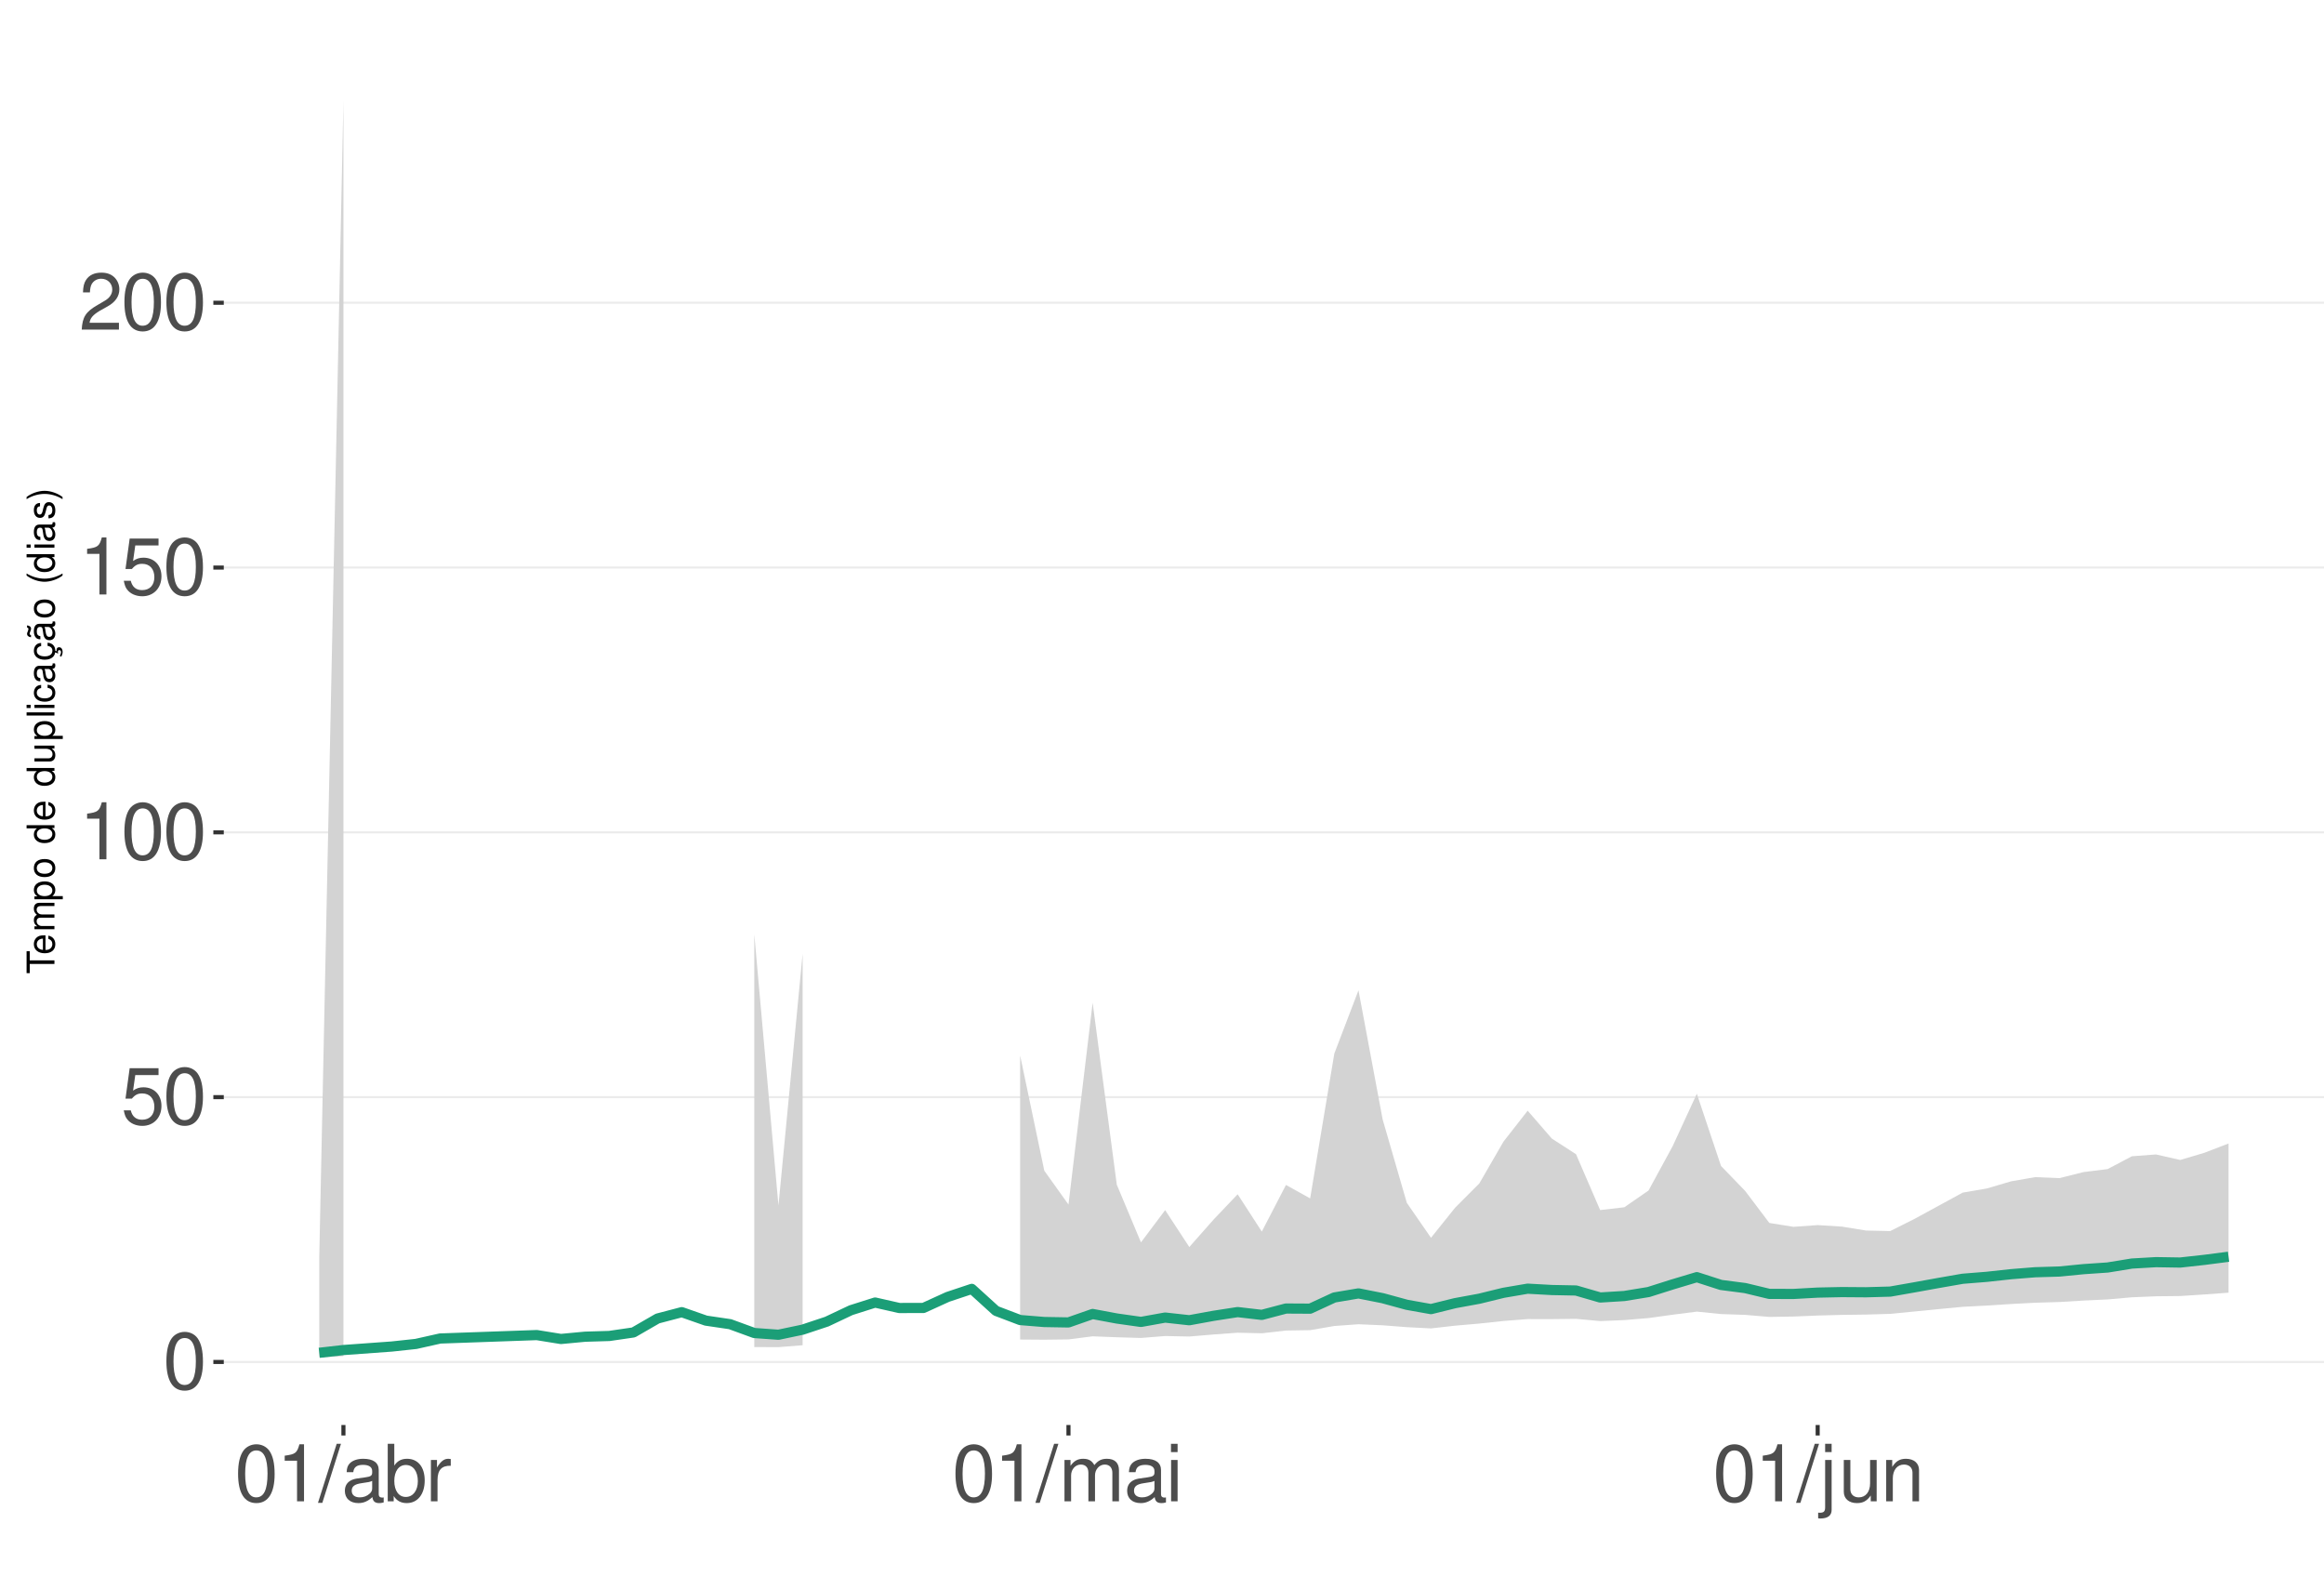
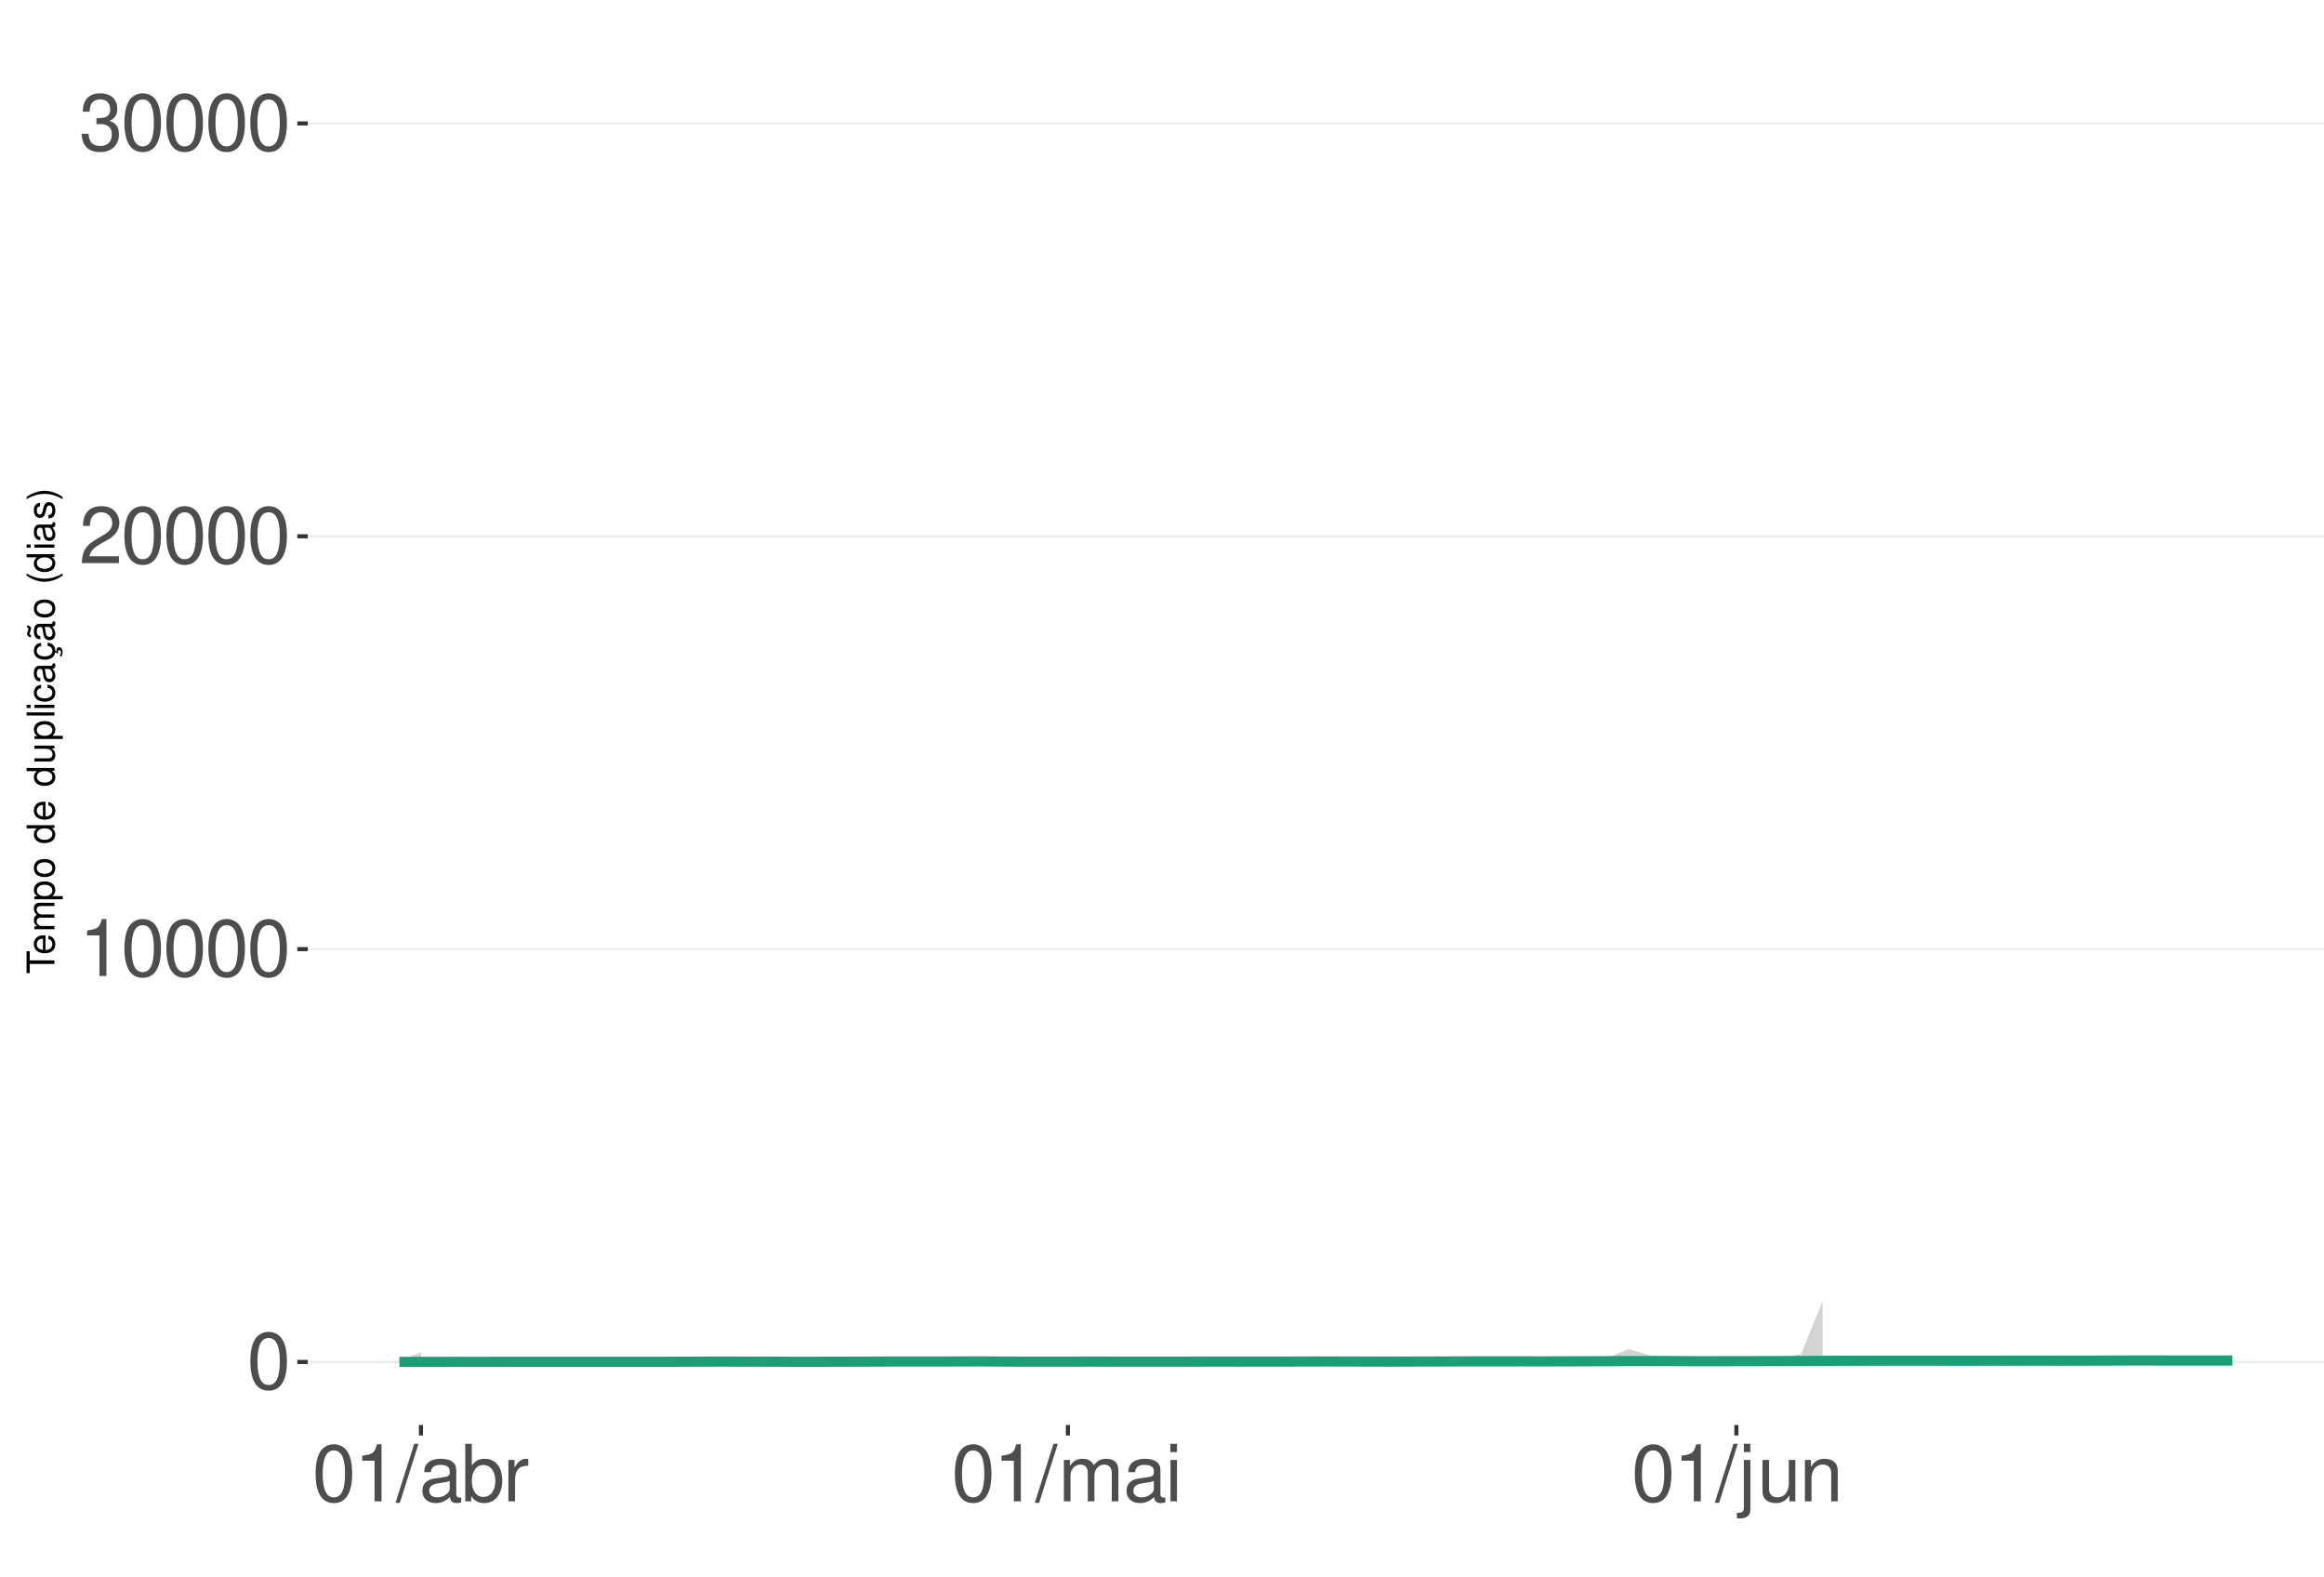
<svg xmlns="http://www.w3.org/2000/svg" xmlns:xlink="http://www.w3.org/1999/xlink" width="609pt" height="413pt" viewBox="0 0 609 413" version="1.1">
  <defs>
    <g>
      <symbol overflow="visible" id="glyph0-0">
        <path style="stroke:none;" d="" />
      </symbol>
      <symbol overflow="visible" id="glyph0-1">
        <path style="stroke:none;" d="M 5.688 -14.938 C 4.312 -14.938 3.078 -14.312 2.312 -13.297 C 1.359 -11.984 0.891 -10 0.891 -7.234 C 0.891 -2.188 2.547 0.469 5.688 0.469 C 8.781 0.469 10.469 -2.188 10.469 -7.109 C 10.469 -10 10.016 -11.938 9.047 -13.297 C 8.281 -14.328 7.062 -14.938 5.688 -14.938 Z M 5.688 -13.328 C 7.641 -13.328 8.609 -11.312 8.609 -7.266 C 8.609 -3.016 7.656 -1.031 5.641 -1.031 C 3.719 -1.031 2.75 -3.094 2.75 -7.203 C 2.75 -11.312 3.719 -13.328 5.688 -13.328 Z M 5.688 -13.328 " />
      </symbol>
      <symbol overflow="visible" id="glyph0-2">
-         <path style="stroke:none;" d="M 9.828 -14.641 L 2.266 -14.641 L 1.172 -6.672 L 2.844 -6.672 C 3.703 -7.688 4.406 -8.031 5.562 -8.031 C 7.516 -8.031 8.734 -6.688 8.734 -4.531 C 8.734 -2.422 7.516 -1.141 5.531 -1.141 C 3.953 -1.141 2.969 -1.938 2.547 -3.594 L 0.719 -3.594 C 0.969 -2.391 1.172 -1.812 1.609 -1.281 C 2.438 -0.172 3.922 0.469 5.578 0.469 C 8.531 0.469 10.594 -1.672 10.594 -4.766 C 10.594 -7.656 8.672 -9.641 5.859 -9.641 C 4.828 -9.641 4 -9.375 3.156 -8.766 L 3.734 -12.844 L 9.828 -12.844 Z M 9.828 -14.641 " />
+         <path style="stroke:none;" d="M 5.344 -10.641 L 5.344 0 L 7.172 0 L 7.172 -14.938 L 5.969 -14.938 C 5.328 -12.641 4.922 -12.328 2.109 -11.953 L 2.109 -10.641 Z M 5.344 -10.641 " />
      </symbol>
      <symbol overflow="visible" id="glyph0-3">
-         <path style="stroke:none;" d="M 5.344 -10.641 L 5.344 0 L 7.172 0 L 7.172 -14.938 L 5.969 -14.938 C 5.328 -12.641 4.922 -12.328 2.109 -11.953 L 2.109 -10.641 Z M 5.344 -10.641 " />
+         <path style="stroke:none;" d="M 10.453 -1.797 L 2.75 -1.797 C 2.938 -3.031 3.594 -3.828 5.391 -4.922 L 7.453 -6.078 C 9.5 -7.203 10.562 -8.734 10.562 -10.578 C 10.562 -11.812 10.062 -12.969 9.188 -13.781 C 8.328 -14.562 7.25 -14.938 5.859 -14.938 C 4 -14.938 2.625 -14.281 1.812 -13 C 1.297 -12.203 1.078 -11.281 1.031 -9.766 L 2.844 -9.766 C 2.906 -10.781 3.031 -11.375 3.281 -11.875 C 3.766 -12.781 4.703 -13.344 5.797 -13.344 C 7.453 -13.344 8.703 -12.141 8.703 -10.531 C 8.703 -9.344 8.016 -8.297 6.719 -7.562 L 4.812 -6.438 C 1.75 -4.688 0.875 -3.281 0.703 -0.016 L 10.453 -0.016 Z M 10.453 -1.797 " />
      </symbol>
      <symbol overflow="visible" id="glyph0-4">
-         <path style="stroke:none;" d="M 10.453 -1.797 L 2.75 -1.797 C 2.938 -3.031 3.594 -3.828 5.391 -4.922 L 7.453 -6.078 C 9.5 -7.203 10.562 -8.734 10.562 -10.578 C 10.562 -11.812 10.062 -12.969 9.188 -13.781 C 8.328 -14.562 7.25 -14.938 5.859 -14.938 C 4 -14.938 2.625 -14.281 1.812 -13 C 1.297 -12.203 1.078 -11.281 1.031 -9.766 L 2.844 -9.766 C 2.906 -10.781 3.031 -11.375 3.281 -11.875 C 3.766 -12.781 4.703 -13.344 5.797 -13.344 C 7.453 -13.344 8.703 -12.141 8.703 -10.531 C 8.703 -9.344 8.016 -8.297 6.719 -7.562 L 4.812 -6.438 C 1.75 -4.688 0.875 -3.281 0.703 -0.016 L 10.453 -0.016 Z M 10.453 -1.797 " />
+         <path style="stroke:none;" d="M 4.562 -6.875 L 5.562 -6.875 C 7.547 -6.875 8.594 -5.953 8.594 -4.156 C 8.594 -2.266 7.453 -1.141 5.578 -1.141 C 3.578 -1.141 2.609 -2.141 2.484 -4.344 L 0.656 -4.344 C 0.75 -3.141 0.953 -2.359 1.297 -1.688 C 2.062 -0.25 3.484 0.469 5.5 0.469 C 8.516 0.469 10.453 -1.344 10.453 -4.172 C 10.453 -6.078 9.734 -7.109 7.969 -7.719 C 9.344 -8.281 10.016 -9.312 10.016 -10.828 C 10.016 -13.391 8.344 -14.938 5.562 -14.938 C 2.609 -14.938 1.031 -13.281 0.969 -10.125 L 2.781 -10.125 C 2.812 -11.031 2.891 -11.547 3.125 -12 C 3.531 -12.844 4.438 -13.344 5.578 -13.344 C 7.188 -13.344 8.156 -12.375 8.156 -10.766 C 8.156 -9.703 7.781 -9.062 6.984 -8.719 C 6.484 -8.516 5.828 -8.422 4.562 -8.406 Z M 4.562 -6.875 " />
      </symbol>
      <symbol overflow="visible" id="glyph0-5">
        <path style="stroke:none;" d="M 4.734 -15.062 L -0.172 0.406 L 0.969 0.406 L 5.859 -15.062 Z M 4.734 -15.062 " />
      </symbol>
      <symbol overflow="visible" id="glyph0-6">
        <path style="stroke:none;" d="M 11.047 -1.016 C 10.859 -0.969 10.781 -0.969 10.672 -0.969 C 10.078 -0.969 9.75 -1.281 9.75 -1.812 L 9.75 -8.188 C 9.75 -10.094 8.344 -11.141 5.688 -11.141 C 4.094 -11.141 2.828 -10.672 2.094 -9.875 C 1.594 -9.312 1.391 -8.703 1.344 -7.625 L 3.078 -7.625 C 3.219 -8.938 4 -9.547 5.625 -9.547 C 7.188 -9.547 8.031 -8.969 8.031 -7.938 L 8.031 -7.484 C 8.016 -6.734 7.641 -6.469 6.234 -6.281 C 3.797 -5.969 3.422 -5.891 2.766 -5.625 C 1.516 -5.078 0.875 -4.125 0.875 -2.734 C 0.875 -0.766 2.234 0.469 4.422 0.469 C 5.781 0.469 6.875 0 8.094 -1.109 C 8.219 0 8.766 0.469 9.875 0.469 C 10.25 0.469 10.469 0.438 11.047 0.297 Z M 8.031 -3.406 C 8.031 -2.828 7.875 -2.484 7.359 -2 C 6.656 -1.359 5.797 -1.031 4.797 -1.031 C 3.453 -1.031 2.672 -1.672 2.672 -2.766 C 2.672 -3.906 3.406 -4.484 5.266 -4.75 C 7.109 -5 7.453 -5.078 8.031 -5.344 Z M 8.031 -3.406 " />
      </symbol>
      <symbol overflow="visible" id="glyph0-7">
        <path style="stroke:none;" d="M 1.109 -15.062 L 1.109 0 L 2.672 0 L 2.672 -1.391 C 3.484 -0.125 4.578 0.469 6.094 0.469 C 8.938 0.469 10.797 -1.859 10.797 -5.453 C 10.797 -8.969 9.047 -11.141 6.172 -11.141 C 4.688 -11.141 3.641 -10.578 2.828 -9.359 L 2.828 -15.062 Z M 5.844 -9.516 C 7.766 -9.516 9 -7.844 9 -5.266 C 9 -2.812 7.719 -1.141 5.844 -1.141 C 4 -1.141 2.828 -2.781 2.828 -5.328 C 2.828 -7.875 4 -9.516 5.844 -9.516 Z M 5.844 -9.516 " />
      </symbol>
      <symbol overflow="visible" id="glyph0-8">
        <path style="stroke:none;" d="M 1.422 -10.828 L 1.422 0 L 3.156 0 L 3.156 -5.625 C 3.188 -8.219 4.25 -9.375 6.625 -9.312 L 6.625 -11.078 C 6.344 -11.109 6.172 -11.141 5.969 -11.141 C 4.859 -11.141 4 -10.469 3.016 -8.859 L 3.016 -10.828 Z M 1.422 -10.828 " />
      </symbol>
      <symbol overflow="visible" id="glyph0-9">
        <path style="stroke:none;" d="M 1.453 -10.828 L 1.453 0 L 3.188 0 L 3.188 -6.797 C 3.188 -8.359 4.312 -9.625 5.719 -9.625 C 7 -9.625 7.719 -8.844 7.719 -7.453 L 7.719 0 L 9.453 0 L 9.453 -6.797 C 9.453 -8.359 10.594 -9.625 12 -9.625 C 13.266 -9.625 14 -8.812 14 -7.453 L 14 0 L 15.734 0 L 15.734 -8.125 C 15.734 -10.062 14.625 -11.141 12.594 -11.141 C 11.156 -11.141 10.281 -10.703 9.281 -9.484 C 8.641 -10.641 7.766 -11.141 6.359 -11.141 C 4.922 -11.141 3.953 -10.594 3.031 -9.297 L 3.031 -10.828 Z M 1.453 -10.828 " />
      </symbol>
      <symbol overflow="visible" id="glyph0-10">
        <path style="stroke:none;" d="M 3.094 -10.828 L 1.391 -10.828 L 1.391 0 L 3.094 0 Z M 3.094 -15.062 L 1.359 -15.062 L 1.359 -12.891 L 3.094 -12.891 Z M 3.094 -15.062 " />
      </symbol>
      <symbol overflow="visible" id="glyph0-11">
        <path style="stroke:none;" d="M 1.453 -10.828 L 1.453 1.562 C 1.453 2.641 1.109 3 0.047 3 C -0.078 3 -0.141 3 -0.375 2.969 L -0.375 4.438 C -0.172 4.484 -0.062 4.5 0.203 4.5 C 2.141 4.5 3.156 3.734 3.156 2.25 L 3.156 -10.828 Z M 3.156 -15.062 L 1.453 -15.062 L 1.453 -12.891 L 3.156 -12.891 Z M 3.156 -15.062 " />
      </symbol>
      <symbol overflow="visible" id="glyph0-12">
        <path style="stroke:none;" d="M 9.953 0 L 9.953 -10.828 L 8.234 -10.828 L 8.234 -4.688 C 8.234 -2.484 7.078 -1.031 5.281 -1.031 C 3.922 -1.031 3.062 -1.859 3.062 -3.156 L 3.062 -10.828 L 1.344 -10.828 L 1.344 -2.484 C 1.344 -0.688 2.688 0.469 4.797 0.469 C 6.375 0.469 7.391 -0.078 8.406 -1.516 L 8.406 0 Z M 9.953 0 " />
      </symbol>
      <symbol overflow="visible" id="glyph0-13">
        <path style="stroke:none;" d="M 1.453 -10.828 L 1.453 0 L 3.188 0 L 3.188 -5.969 C 3.188 -8.188 4.344 -9.625 6.109 -9.625 C 7.484 -9.625 8.344 -8.797 8.344 -7.5 L 8.344 0 L 10.062 0 L 10.062 -8.188 C 10.062 -9.984 8.719 -11.141 6.625 -11.141 C 5.016 -11.141 3.984 -10.516 3.031 -9 L 3.031 -10.828 Z M 1.453 -10.828 " />
      </symbol>
      <symbol overflow="visible" id="glyph1-0">
        <path style="stroke:none;" d="" />
      </symbol>
      <symbol overflow="visible" id="glyph1-1">
        <path style="stroke:none;" d="M -6.469 -3.547 L -6.469 -5.938 L -7.297 -5.938 L -7.297 -0.203 L -6.469 -0.203 L -6.469 -2.609 L 0 -2.609 L 0 -3.547 Z M -6.469 -3.547 " />
      </symbol>
      <symbol overflow="visible" id="glyph1-2">
        <path style="stroke:none;" d="M -2.344 -5.125 C -3.141 -5.125 -3.625 -5.062 -4.016 -4.922 C -4.875 -4.578 -5.391 -3.781 -5.391 -2.797 C -5.391 -1.344 -4.281 -0.406 -2.547 -0.406 C -0.812 -0.406 0.234 -1.297 0.234 -2.781 C 0.234 -3.984 -0.453 -4.812 -1.594 -5.016 L -1.594 -4.188 C -0.906 -3.953 -0.547 -3.484 -0.547 -2.812 C -0.547 -2.281 -0.781 -1.828 -1.219 -1.547 C -1.516 -1.344 -1.812 -1.281 -2.344 -1.266 Z M -3.016 -1.297 C -3.984 -1.359 -4.625 -1.953 -4.625 -2.797 C -4.625 -3.641 -3.953 -4.234 -3.016 -4.234 Z M -3.016 -1.297 " />
      </symbol>
      <symbol overflow="visible" id="glyph1-3">
        <path style="stroke:none;" d="M -5.234 -0.703 L 0 -0.703 L 0 -1.547 L -3.297 -1.547 C -4.047 -1.547 -4.656 -2.094 -4.656 -2.766 C -4.656 -3.391 -4.281 -3.734 -3.609 -3.734 L 0 -3.734 L 0 -4.578 L -3.297 -4.578 C -4.047 -4.578 -4.656 -5.125 -4.656 -5.812 C -4.656 -6.422 -4.266 -6.781 -3.609 -6.781 L 0 -6.781 L 0 -7.625 L -3.938 -7.625 C -4.875 -7.625 -5.391 -7.078 -5.391 -6.094 C -5.391 -5.406 -5.188 -4.984 -4.594 -4.484 C -5.156 -4.188 -5.391 -3.766 -5.391 -3.078 C -5.391 -2.375 -5.125 -1.906 -4.5 -1.469 L -5.234 -1.469 Z M -5.234 -0.703 " />
      </symbol>
      <symbol overflow="visible" id="glyph1-4">
        <path style="stroke:none;" d="M 2.188 -0.547 L 2.188 -1.375 L -0.547 -1.375 C -0.016 -1.812 0.234 -2.312 0.234 -2.984 C 0.234 -4.344 -0.859 -5.234 -2.531 -5.234 C -4.297 -5.234 -5.391 -4.375 -5.391 -2.984 C -5.391 -2.266 -5.062 -1.703 -4.453 -1.312 L -5.234 -1.312 L -5.234 -0.547 Z M -4.609 -2.844 C -4.609 -3.766 -3.797 -4.359 -2.547 -4.359 C -1.359 -4.359 -0.547 -3.75 -0.547 -2.844 C -0.547 -1.953 -1.344 -1.375 -2.578 -1.375 C -3.812 -1.375 -4.609 -1.953 -4.609 -2.844 Z M -4.609 -2.844 " />
      </symbol>
      <symbol overflow="visible" id="glyph1-5">
        <path style="stroke:none;" d="M -5.391 -2.719 C -5.391 -1.234 -4.344 -0.359 -2.578 -0.359 C -0.812 -0.359 0.234 -1.234 0.234 -2.734 C 0.234 -4.203 -0.812 -5.094 -2.547 -5.094 C -4.359 -5.094 -5.391 -4.234 -5.391 -2.719 Z M -4.625 -2.734 C -4.625 -3.672 -3.844 -4.234 -2.547 -4.234 C -1.312 -4.234 -0.547 -3.656 -0.547 -2.734 C -0.547 -1.797 -1.312 -1.234 -2.578 -1.234 C -3.844 -1.234 -4.625 -1.797 -4.625 -2.734 Z M -4.625 -2.734 " />
      </symbol>
      <symbol overflow="visible" id="glyph1-6">
        <path style="stroke:none;" d="" />
      </symbol>
      <symbol overflow="visible" id="glyph1-7">
        <path style="stroke:none;" d="M -7.297 -4.953 L -7.297 -4.125 L -4.578 -4.125 C -5.109 -3.766 -5.391 -3.203 -5.391 -2.516 C -5.391 -1.156 -4.297 -0.266 -2.625 -0.266 C -0.859 -0.266 0.234 -1.125 0.234 -2.547 C 0.234 -3.266 -0.047 -3.766 -0.688 -4.203 L 0 -4.203 L 0 -4.953 Z M -4.609 -2.656 C -4.609 -3.547 -3.812 -4.125 -2.562 -4.125 C -1.344 -4.125 -0.547 -3.547 -0.547 -2.656 C -0.547 -1.734 -1.359 -1.125 -2.578 -1.125 C -3.797 -1.125 -4.609 -1.734 -4.609 -2.656 Z M -4.609 -2.656 " />
      </symbol>
      <symbol overflow="visible" id="glyph1-8">
        <path style="stroke:none;" d="M 0 -4.812 L -5.234 -4.812 L -5.234 -3.984 L -2.266 -3.984 C -1.203 -3.984 -0.5 -3.438 -0.5 -2.562 C -0.5 -1.906 -0.906 -1.484 -1.531 -1.484 L -5.234 -1.484 L -5.234 -0.656 L -1.203 -0.656 C -0.328 -0.656 0.234 -1.297 0.234 -2.312 C 0.234 -3.094 -0.047 -3.578 -0.734 -4.062 L 0 -4.062 Z M 0 -4.812 " />
      </symbol>
      <symbol overflow="visible" id="glyph1-9">
        <path style="stroke:none;" d="M -7.297 -1.516 L -7.297 -0.688 L 0 -0.688 L 0 -1.516 Z M -7.297 -1.516 " />
      </symbol>
      <symbol overflow="visible" id="glyph1-10">
        <path style="stroke:none;" d="M -5.234 -1.5 L -5.234 -0.672 L 0 -0.672 L 0 -1.5 Z M -7.297 -1.5 L -7.297 -0.656 L -6.234 -0.656 L -6.234 -1.5 Z M -7.297 -1.5 " />
      </symbol>
      <symbol overflow="visible" id="glyph1-11">
        <path style="stroke:none;" d="M -3.484 -4.703 C -3.984 -4.672 -4.312 -4.562 -4.609 -4.359 C -5.094 -4 -5.391 -3.375 -5.391 -2.641 C -5.391 -1.219 -4.266 -0.312 -2.531 -0.312 C -0.844 -0.312 0.234 -1.203 0.234 -2.625 C 0.234 -3.875 -0.516 -4.672 -1.797 -4.766 L -1.797 -3.938 C -0.953 -3.797 -0.547 -3.359 -0.547 -2.656 C -0.547 -1.734 -1.297 -1.188 -2.531 -1.188 C -3.844 -1.188 -4.625 -1.719 -4.625 -2.625 C -4.625 -3.328 -4.203 -3.766 -3.484 -3.875 Z M -3.484 -4.703 " />
      </symbol>
      <symbol overflow="visible" id="glyph1-12">
        <path style="stroke:none;" d="M -0.484 -5.344 C -0.469 -5.266 -0.469 -5.219 -0.469 -5.172 C -0.469 -4.875 -0.625 -4.719 -0.875 -4.719 L -3.953 -4.719 C -4.891 -4.719 -5.391 -4.047 -5.391 -2.75 C -5.391 -1.984 -5.172 -1.375 -4.781 -1.016 C -4.516 -0.766 -4.203 -0.672 -3.688 -0.656 L -3.688 -1.484 C -4.328 -1.562 -4.625 -1.938 -4.625 -2.719 C -4.625 -3.484 -4.344 -3.891 -3.844 -3.891 L -3.625 -3.891 C -3.266 -3.875 -3.125 -3.703 -3.047 -3.016 C -2.891 -1.844 -2.844 -1.656 -2.719 -1.344 C -2.453 -0.734 -2 -0.422 -1.312 -0.422 C -0.375 -0.422 0.234 -1.078 0.234 -2.141 C 0.234 -2.797 0 -3.328 -0.547 -3.922 C 0 -3.984 0.234 -4.234 0.234 -4.781 C 0.234 -4.953 0.203 -5.062 0.141 -5.344 Z M -1.656 -3.891 C -1.375 -3.891 -1.203 -3.812 -0.969 -3.562 C -0.656 -3.219 -0.5 -2.812 -0.5 -2.312 C -0.5 -1.672 -0.812 -1.297 -1.344 -1.297 C -1.891 -1.297 -2.172 -1.656 -2.297 -2.547 C -2.422 -3.438 -2.453 -3.609 -2.594 -3.891 Z M -1.656 -3.891 " />
      </symbol>
      <symbol overflow="visible" id="glyph1-13">
        <path style="stroke:none;" d="M 0.234 -2.641 C 0.234 -3.875 -0.547 -4.703 -1.797 -4.766 L -1.797 -3.938 C -0.953 -3.797 -0.531 -3.359 -0.531 -2.656 C -0.531 -1.734 -1.281 -1.188 -2.516 -1.188 C -3.844 -1.188 -4.625 -1.719 -4.625 -2.625 C -4.625 -3.328 -4.203 -3.766 -3.484 -3.875 L -3.484 -4.703 C -3.984 -4.672 -4.312 -4.562 -4.609 -4.359 C -5.094 -4 -5.391 -3.375 -5.391 -2.641 C -5.391 -1.219 -4.266 -0.312 -2.531 -0.312 C -1.469 -0.312 -0.625 -0.672 -0.156 -1.312 C 0.047 -1.594 0.125 -1.812 0.203 -2.25 L 0.922 -1.938 L 0.984 -2.062 C 0.938 -2.188 0.906 -2.25 0.906 -2.375 C 0.906 -2.656 1.047 -2.828 1.281 -2.828 C 1.547 -2.828 1.734 -2.594 1.734 -2.297 C 1.734 -2.031 1.672 -1.844 1.438 -1.406 L 1.406 -1.312 L 1.812 -1.094 C 2.078 -1.75 2.141 -1.953 2.141 -2.344 C 2.141 -3.109 1.781 -3.578 1.203 -3.578 C 0.781 -3.578 0.547 -3.297 0.547 -2.797 C 0.547 -2.703 0.547 -2.641 0.562 -2.516 Z M 0.234 -2.641 " />
      </symbol>
      <symbol overflow="visible" id="glyph1-14">
        <path style="stroke:none;" d="M -0.484 -5.344 C -0.469 -5.266 -0.469 -5.219 -0.469 -5.172 C -0.469 -4.875 -0.625 -4.719 -0.875 -4.719 L -3.953 -4.719 C -4.891 -4.719 -5.391 -4.047 -5.391 -2.75 C -5.391 -1.984 -5.172 -1.375 -4.781 -1.016 C -4.516 -0.766 -4.203 -0.672 -3.688 -0.656 L -3.688 -1.484 C -4.328 -1.562 -4.625 -1.938 -4.625 -2.719 C -4.625 -3.484 -4.344 -3.891 -3.844 -3.891 L -3.625 -3.891 C -3.266 -3.875 -3.125 -3.703 -3.047 -3.016 C -2.891 -1.844 -2.844 -1.656 -2.719 -1.344 C -2.453 -0.734 -2 -0.422 -1.312 -0.422 C -0.375 -0.422 0.234 -1.078 0.234 -2.141 C 0.234 -2.797 0 -3.328 -0.547 -3.922 C 0 -3.984 0.234 -4.234 0.234 -4.781 C 0.234 -4.953 0.203 -5.062 0.141 -5.344 Z M -1.656 -3.891 C -1.375 -3.891 -1.203 -3.812 -0.969 -3.562 C -0.656 -3.219 -0.5 -2.812 -0.5 -2.312 C -0.5 -1.672 -0.812 -1.297 -1.344 -1.297 C -1.891 -1.297 -2.172 -1.656 -2.297 -2.547 C -2.422 -3.438 -2.453 -3.609 -2.594 -3.891 Z M -7.172 -3.75 C -6.922 -3.672 -6.812 -3.547 -6.812 -3.375 C -6.812 -3.25 -6.875 -2.984 -6.984 -2.734 C -7.156 -2.312 -7.172 -2.25 -7.172 -2.047 C -7.172 -1.594 -6.797 -1.297 -6.141 -1.188 L -6.141 -1.766 C -6.375 -1.812 -6.5 -1.938 -6.5 -2.094 C -6.5 -2.203 -6.469 -2.344 -6.375 -2.578 C -6.156 -3.156 -6.125 -3.234 -6.125 -3.438 C -6.125 -3.922 -6.484 -4.219 -7.172 -4.312 Z M -7.172 -3.75 " />
      </symbol>
      <symbol overflow="visible" id="glyph1-15">
        <path style="stroke:none;" d="M -7.297 -2.359 C -5.984 -1.359 -4.156 -0.734 -2.594 -0.734 C -1.016 -0.734 0.812 -1.359 2.125 -2.359 L 2.125 -2.906 C 0.688 -2.031 -0.984 -1.547 -2.594 -1.547 C -4.188 -1.547 -5.875 -2.031 -7.297 -2.906 Z M -7.297 -2.359 " />
      </symbol>
      <symbol overflow="visible" id="glyph1-16">
        <path style="stroke:none;" d="M -3.781 -4.375 C -4.812 -4.375 -5.391 -3.688 -5.391 -2.484 C -5.391 -1.266 -4.766 -0.469 -3.797 -0.469 C -2.969 -0.469 -2.578 -0.891 -2.281 -2.125 L -2.094 -2.906 C -1.953 -3.484 -1.734 -3.719 -1.375 -3.719 C -0.875 -3.719 -0.547 -3.234 -0.547 -2.5 C -0.547 -2.047 -0.672 -1.672 -0.891 -1.453 C -1.047 -1.328 -1.188 -1.266 -1.562 -1.219 L -1.562 -0.344 C -0.344 -0.375 0.234 -1.062 0.234 -2.438 C 0.234 -3.75 -0.422 -4.594 -1.438 -4.594 C -2.203 -4.594 -2.641 -4.156 -2.891 -3.109 L -3.078 -2.312 C -3.234 -1.625 -3.453 -1.344 -3.828 -1.344 C -4.312 -1.344 -4.625 -1.766 -4.625 -2.453 C -4.625 -3.125 -4.328 -3.484 -3.781 -3.5 Z M -3.781 -4.375 " />
      </symbol>
      <symbol overflow="visible" id="glyph1-17">
        <path style="stroke:none;" d="M 2.125 -0.938 C 0.812 -1.938 -1.016 -2.562 -2.578 -2.562 C -4.156 -2.562 -5.984 -1.938 -7.297 -0.938 L -7.297 -0.375 C -5.859 -1.266 -4.188 -1.75 -2.578 -1.75 C -0.984 -1.75 0.703 -1.266 2.125 -0.375 Z M 2.125 -0.938 " />
      </symbol>
    </g>
    <clipPath id="clip1">
-       <path d="M 58.645 9.961 L 609 9.961 L 609 373.328 L 58.645 373.328 Z M 58.645 9.961 " />
+       <path d="M 80.645 9.961 L 609 9.961 L 609 373.328 L 80.645 373.328 Z M 80.645 9.961 " />
    </clipPath>
    <clipPath id="clip2">
-       <path d="M 58.645 356 L 609 356 L 609 358 L 58.645 358 Z M 58.645 356 " />
+       <path d="M 80.645 356 L 609 356 L 609 358 L 80.645 358 Z M 80.645 356 " />
    </clipPath>
    <clipPath id="clip3">
-       <path d="M 58.645 287 L 609 287 L 609 288 L 58.645 288 Z M 58.645 287 " />
+       <path d="M 80.645 248 L 609 248 L 609 249 L 80.645 249 Z M 80.645 248 " />
    </clipPath>
    <clipPath id="clip4">
-       <path d="M 58.645 217 L 609 217 L 609 219 L 58.645 219 Z M 58.645 217 " />
+       <path d="M 80.645 140 L 609 140 L 609 141 L 80.645 141 Z M 80.645 140 " />
    </clipPath>
    <clipPath id="clip5">
-       <path d="M 58.645 148 L 609 148 L 609 149 L 58.645 149 Z M 58.645 148 " />
-     </clipPath>
-     <clipPath id="clip6">
-       <path d="M 58.645 79 L 609 79 L 609 80 L 58.645 80 Z M 58.645 79 " />
+       <path d="M 80.645 32 L 609 32 L 609 33 L 80.645 33 Z M 80.645 32 " />
    </clipPath>
  </defs>
  <g id="surface359">
    <rect x="0" y="0" width="609" height="413" style="fill:rgb(100%,100%,100%);fill-opacity:1;stroke:none;" />
    <rect x="0" y="0" width="609" height="413" style="fill:rgb(100%,100%,100%);fill-opacity:1;stroke:none;" />
    <path style="fill:none;stroke-width:1.067;stroke-linecap:round;stroke-linejoin:round;stroke:rgb(100%,100%,100%);stroke-opacity:1;stroke-miterlimit:10;" d="M 0 413 L 609 413 L 609 0 L 0 0 Z M 0 413 " />
    <g clip-path="url(#clip1)" clip-rule="nonzero">
-       <path style=" stroke:none;fill-rule:nonzero;fill:rgb(100%,100%,100%);fill-opacity:1;" d="M 58.645 373.328 L 609 373.328 L 609 9.961 L 58.645 9.961 Z M 58.645 373.328 " />
+       <path style=" stroke:none;fill-rule:nonzero;fill:rgb(100%,100%,100%);fill-opacity:1;" d="M 80.645 373.328 L 609 373.328 L 609 9.961 L 80.645 9.961 Z M 80.645 373.328 " />
    </g>
    <g clip-path="url(#clip2)" clip-rule="nonzero">
-       <path style="fill:none;stroke-width:0.533;stroke-linecap:butt;stroke-linejoin:round;stroke:rgb(92.157%,92.157%,92.157%);stroke-opacity:1;stroke-miterlimit:10;" d="M 58.645 356.812 L 609 356.812 " />
+       <path style="fill:none;stroke-width:0.533;stroke-linecap:butt;stroke-linejoin:round;stroke:rgb(92.157%,92.157%,92.157%);stroke-opacity:1;stroke-miterlimit:10;" d="M 80.645 356.812 L 609 356.812 " />
    </g>
    <g clip-path="url(#clip3)" clip-rule="nonzero">
-       <path style="fill:none;stroke-width:0.533;stroke-linecap:butt;stroke-linejoin:round;stroke:rgb(92.157%,92.157%,92.157%);stroke-opacity:1;stroke-miterlimit:10;" d="M 58.645 287.438 L 609 287.438 " />
+       <path style="fill:none;stroke-width:0.533;stroke-linecap:butt;stroke-linejoin:round;stroke:rgb(92.157%,92.157%,92.157%);stroke-opacity:1;stroke-miterlimit:10;" d="M 80.645 248.652 L 609 248.652 " />
    </g>
    <g clip-path="url(#clip4)" clip-rule="nonzero">
-       <path style="fill:none;stroke-width:0.533;stroke-linecap:butt;stroke-linejoin:round;stroke:rgb(92.157%,92.157%,92.157%);stroke-opacity:1;stroke-miterlimit:10;" d="M 58.645 218.062 L 609 218.062 " />
+       <path style="fill:none;stroke-width:0.533;stroke-linecap:butt;stroke-linejoin:round;stroke:rgb(92.157%,92.157%,92.157%);stroke-opacity:1;stroke-miterlimit:10;" d="M 80.645 140.488 L 609 140.488 " />
    </g>
    <g clip-path="url(#clip5)" clip-rule="nonzero">
-       <path style="fill:none;stroke-width:0.533;stroke-linecap:butt;stroke-linejoin:round;stroke:rgb(92.157%,92.157%,92.157%);stroke-opacity:1;stroke-miterlimit:10;" d="M 58.645 148.688 L 609 148.688 " />
-     </g>
-     <g clip-path="url(#clip6)" clip-rule="nonzero">
-       <path style="fill:none;stroke-width:0.533;stroke-linecap:butt;stroke-linejoin:round;stroke:rgb(92.157%,92.157%,92.157%);stroke-opacity:1;stroke-miterlimit:10;" d="M 58.645 79.312 L 609 79.312 " />
-     </g>
-     <path style=" stroke:none;fill-rule:nonzero;fill:rgb(82.745%,82.745%,82.745%);fill-opacity:1;" d="M 83.66 329.504 L 89.996 26.48 L 89.996 355.301 L 83.66 355.629 Z M 83.66 329.504 " />
-     <path style=" stroke:none;fill-rule:nonzero;fill:rgb(82.745%,82.745%,82.745%);fill-opacity:1;" d="M 197.66 244.75 L 203.992 315.832 L 210.324 249.887 L 210.324 352.426 L 203.992 352.93 L 197.66 352.91 Z M 197.66 244.75 " />
-     <path style=" stroke:none;fill-rule:nonzero;fill:rgb(82.745%,82.745%,82.745%);fill-opacity:1;" d="M 267.324 276.523 L 273.656 306.703 L 279.992 315.57 L 286.324 262.707 L 292.656 310.367 L 298.988 325.477 L 305.324 317.031 L 311.656 326.699 L 317.988 319.535 L 324.324 312.875 L 330.656 322.652 L 336.988 310.434 L 343.324 313.957 L 349.656 276.012 L 355.988 259.441 L 362.32 293.273 L 368.656 315.125 L 374.988 324.277 L 381.32 316.387 L 387.656 310.035 L 393.988 299.082 L 400.32 290.98 L 406.656 298.289 L 412.988 302.375 L 419.32 317.02 L 425.652 316.281 L 431.988 311.902 L 438.32 300.27 L 444.652 286.539 L 450.988 305.461 L 457.32 312.008 L 463.652 320.391 L 469.984 321.406 L 476.32 320.953 L 482.652 321.348 L 488.984 322.375 L 495.32 322.52 L 501.652 319.348 L 507.984 315.902 L 514.32 312.445 L 520.652 311.359 L 526.984 309.492 L 533.316 308.387 L 539.652 308.652 L 545.984 307.066 L 552.316 306.273 L 558.652 302.922 L 564.984 302.445 L 571.316 303.895 L 577.652 302.012 L 583.984 299.578 L 583.984 338.66 L 577.652 339.125 L 571.316 339.535 L 564.984 339.602 L 558.652 339.867 L 552.316 340.426 L 545.984 340.723 L 539.652 341.105 L 533.316 341.293 L 526.984 341.625 L 520.652 342.035 L 514.32 342.363 L 507.984 342.965 L 501.652 343.59 L 495.32 344.207 L 488.984 344.395 L 482.652 344.477 L 476.32 344.645 L 469.984 344.91 L 463.652 345.008 L 457.32 344.473 L 450.988 344.258 L 444.652 343.621 L 438.32 344.43 L 431.988 345.312 L 425.652 345.84 L 419.32 346.098 L 412.988 345.512 L 406.656 345.586 L 400.32 345.578 L 393.988 346.07 L 387.656 346.75 L 381.32 347.301 L 374.988 348.023 L 368.656 347.691 L 362.32 347.203 L 355.988 346.926 L 349.656 347.387 L 343.324 348.477 L 336.988 348.574 L 330.656 349.297 L 324.324 349.145 L 317.988 349.609 L 311.656 350.145 L 305.324 350.012 L 298.988 350.523 L 292.656 350.336 L 286.324 350.09 L 279.992 350.902 L 273.656 350.98 L 267.324 350.934 Z M 267.324 276.523 " />
-     <path style="fill:none;stroke-width:2.667;stroke-linecap:butt;stroke-linejoin:round;stroke:rgb(10.588%,61.961%,46.667%);stroke-opacity:1;stroke-miterlimit:10;" d="M 83.66 354.41 L 89.996 353.684 L 102.66 352.766 L 108.992 352.086 L 115.328 350.664 L 140.66 349.766 L 146.992 350.789 L 153.328 350.191 L 159.66 350 L 165.992 349.078 L 172.324 345.426 L 178.66 343.762 L 184.992 345.98 L 191.324 346.914 L 197.66 349.227 L 203.992 349.68 L 210.324 348.348 L 216.66 346.242 L 222.992 343.25 L 229.324 341.242 L 235.656 342.676 L 241.992 342.66 L 248.324 339.773 L 254.656 337.664 L 260.992 343.422 L 267.324 345.828 L 273.656 346.344 L 279.992 346.453 L 286.324 344.242 L 292.656 345.426 L 298.988 346.32 L 305.324 345.18 L 311.656 345.879 L 317.988 344.723 L 324.324 343.742 L 330.656 344.477 L 336.988 342.809 L 343.324 342.844 L 349.656 339.918 L 355.988 338.848 L 362.32 340.102 L 368.656 341.832 L 374.988 342.965 L 381.32 341.402 L 387.656 340.238 L 393.988 338.688 L 400.32 337.609 L 406.656 337.961 L 412.988 338.086 L 419.32 339.922 L 425.652 339.531 L 431.988 338.492 L 438.32 336.488 L 444.652 334.59 L 450.988 336.633 L 457.32 337.453 L 463.652 338.977 L 469.984 338.992 L 476.32 338.637 L 482.652 338.504 L 488.984 338.551 L 495.32 338.375 L 501.652 337.262 L 507.984 336.117 L 514.32 335.012 L 520.652 334.504 L 526.984 333.812 L 533.316 333.305 L 539.652 333.117 L 545.984 332.496 L 552.316 332.062 L 558.652 331.027 L 564.984 330.66 L 571.316 330.762 L 577.652 330.062 L 583.984 329.246 " />
-     <g style="fill:rgb(30.196%,30.196%,30.196%);fill-opacity:1;">
-       <use xlink:href="#glyph0-1" x="42.715" y="363.866" />
-     </g>
-     <g style="fill:rgb(30.196%,30.196%,30.196%);fill-opacity:1;">
-       <use xlink:href="#glyph0-2" x="31.715" y="294.491" />
-       <use xlink:href="#glyph0-1" x="42.715" y="294.491" />
-     </g>
-     <g style="fill:rgb(30.196%,30.196%,30.196%);fill-opacity:1;">
-       <use xlink:href="#glyph0-3" x="20.715" y="225.116" />
-       <use xlink:href="#glyph0-1" x="31.715" y="225.116" />
-       <use xlink:href="#glyph0-1" x="42.715" y="225.116" />
-     </g>
-     <g style="fill:rgb(30.196%,30.196%,30.196%);fill-opacity:1;">
-       <use xlink:href="#glyph0-3" x="20.715" y="155.741" />
-       <use xlink:href="#glyph0-2" x="31.715" y="155.741" />
-       <use xlink:href="#glyph0-1" x="42.715" y="155.741" />
-     </g>
-     <g style="fill:rgb(30.196%,30.196%,30.196%);fill-opacity:1;">
-       <use xlink:href="#glyph0-4" x="20.715" y="86.366" />
-       <use xlink:href="#glyph0-1" x="31.715" y="86.366" />
-       <use xlink:href="#glyph0-1" x="42.715" y="86.366" />
-     </g>
-     <path style="fill:none;stroke-width:1.067;stroke-linecap:butt;stroke-linejoin:round;stroke:rgb(20%,20%,20%);stroke-opacity:1;stroke-miterlimit:10;" d="M 55.906 356.812 L 58.645 356.812 " />
-     <path style="fill:none;stroke-width:1.067;stroke-linecap:butt;stroke-linejoin:round;stroke:rgb(20%,20%,20%);stroke-opacity:1;stroke-miterlimit:10;" d="M 55.906 287.438 L 58.645 287.438 " />
-     <path style="fill:none;stroke-width:1.067;stroke-linecap:butt;stroke-linejoin:round;stroke:rgb(20%,20%,20%);stroke-opacity:1;stroke-miterlimit:10;" d="M 55.906 218.062 L 58.645 218.062 " />
-     <path style="fill:none;stroke-width:1.067;stroke-linecap:butt;stroke-linejoin:round;stroke:rgb(20%,20%,20%);stroke-opacity:1;stroke-miterlimit:10;" d="M 55.906 148.688 L 58.645 148.688 " />
-     <path style="fill:none;stroke-width:1.067;stroke-linecap:butt;stroke-linejoin:round;stroke:rgb(20%,20%,20%);stroke-opacity:1;stroke-miterlimit:10;" d="M 55.906 79.312 L 58.645 79.312 " />
-     <path style="fill:none;stroke-width:1.067;stroke-linecap:butt;stroke-linejoin:round;stroke:rgb(20%,20%,20%);stroke-opacity:1;stroke-miterlimit:10;" d="M 89.996 376.07 L 89.996 373.328 " />
-     <path style="fill:none;stroke-width:1.067;stroke-linecap:butt;stroke-linejoin:round;stroke:rgb(20%,20%,20%);stroke-opacity:1;stroke-miterlimit:10;" d="M 279.992 376.07 L 279.992 373.328 " />
-     <path style="fill:none;stroke-width:1.067;stroke-linecap:butt;stroke-linejoin:round;stroke:rgb(20%,20%,20%);stroke-opacity:1;stroke-miterlimit:10;" d="M 476.32 376.07 L 476.32 373.328 " />
-     <g style="fill:rgb(30.196%,30.196%,30.196%);fill-opacity:1;">
-       <use xlink:href="#glyph0-1" x="61.496" y="393.315" />
-       <use xlink:href="#glyph0-3" x="72.496" y="393.315" />
-       <use xlink:href="#glyph0-5" x="83.496" y="393.315" />
-       <use xlink:href="#glyph0-6" x="89.496" y="393.315" />
-       <use xlink:href="#glyph0-7" x="100.496" y="393.315" />
-       <use xlink:href="#glyph0-8" x="111.496" y="393.315" />
-     </g>
-     <g style="fill:rgb(30.196%,30.196%,30.196%);fill-opacity:1;">
-       <use xlink:href="#glyph0-1" x="249.492" y="393.315" />
-       <use xlink:href="#glyph0-3" x="260.492" y="393.315" />
-       <use xlink:href="#glyph0-5" x="271.492" y="393.315" />
-       <use xlink:href="#glyph0-9" x="277.492" y="393.315" />
-       <use xlink:href="#glyph0-6" x="294.492" y="393.315" />
-       <use xlink:href="#glyph0-10" x="305.492" y="393.315" />
-     </g>
-     <g style="fill:rgb(30.196%,30.196%,30.196%);fill-opacity:1;">
-       <use xlink:href="#glyph0-1" x="448.82" y="393.315" />
-       <use xlink:href="#glyph0-3" x="459.82" y="393.315" />
-       <use xlink:href="#glyph0-5" x="470.82" y="393.315" />
-       <use xlink:href="#glyph0-11" x="476.82" y="393.315" />
-       <use xlink:href="#glyph0-12" x="481.82" y="393.315" />
-       <use xlink:href="#glyph0-13" x="492.82" y="393.315" />
+       <path style="fill:none;stroke-width:0.533;stroke-linecap:butt;stroke-linejoin:round;stroke:rgb(92.157%,92.157%,92.157%);stroke-opacity:1;stroke-miterlimit:10;" d="M 80.645 32.328 L 609 32.328 " />
+     </g>
+     <path style=" stroke:none;fill-rule:nonzero;fill:rgb(82.745%,82.745%,82.745%);fill-opacity:1;" d="M 104.66 356.598 L 110.312 354.238 L 110.312 356.801 L 104.66 356.805 Z M 104.66 356.598 " />
+     <path style=" stroke:none;fill-rule:nonzero;fill:rgb(82.745%,82.745%,82.745%);fill-opacity:1;" d="M 206.375 355.938 L 212.027 356.492 L 217.68 356.289 L 217.68 356.777 L 212.027 356.781 L 206.375 356.781 Z M 206.375 355.938 " />
+     <path style=" stroke:none;fill-rule:nonzero;fill:rgb(82.745%,82.745%,82.745%);fill-opacity:1;" d="M 268.535 356.145 L 274.188 356.406 L 279.836 356.48 L 285.488 356.043 L 291.141 356.441 L 296.789 356.578 L 302.441 356.527 L 308.094 356.59 L 313.742 356.531 L 319.395 356.496 L 325.043 356.578 L 330.695 356.539 L 336.348 356.555 L 341.996 356.379 L 347.648 356.352 L 353.297 356.488 L 358.949 356.59 L 364.602 356.629 L 370.25 356.574 L 375.902 356.492 L 381.555 356.363 L 387.203 356.219 L 392.855 356.324 L 398.504 356.301 L 404.156 356.375 L 409.809 356.293 L 415.457 356.113 L 421.109 355.707 L 426.762 353.441 L 432.41 355.062 L 438.062 355.281 L 443.711 355.969 L 449.363 356.051 L 455.016 355.965 L 460.664 355.816 L 466.316 355.594 L 471.965 354.801 L 477.617 340.746 L 477.617 356.664 L 471.965 356.676 L 466.316 356.684 L 460.664 356.688 L 455.016 356.691 L 449.363 356.695 L 443.711 356.695 L 438.062 356.691 L 432.41 356.691 L 426.762 356.688 L 421.109 356.699 L 415.457 356.707 L 409.809 356.715 L 404.156 356.719 L 398.504 356.719 L 392.855 356.723 L 387.203 356.719 L 381.555 356.727 L 370.25 356.742 L 364.602 356.75 L 353.297 356.742 L 347.648 356.738 L 341.996 356.742 L 336.348 356.75 L 330.695 356.75 L 325.043 356.754 L 319.395 356.754 L 313.742 356.758 L 308.094 356.762 L 302.441 356.758 L 296.789 356.762 L 291.141 356.762 L 285.488 356.758 L 279.836 356.766 L 268.535 356.766 Z M 268.535 356.145 " />
+     <path style="fill:none;stroke-width:2.667;stroke-linecap:butt;stroke-linejoin:round;stroke:rgb(10.588%,61.961%,46.667%);stroke-opacity:1;stroke-miterlimit:10;" d="M 104.66 356.793 L 110.312 356.789 L 121.613 356.781 L 127.266 356.773 L 132.914 356.766 L 155.52 356.758 L 161.168 356.766 L 172.473 356.758 L 178.121 356.75 L 183.773 356.723 L 189.426 356.711 L 195.074 356.727 L 200.727 356.734 L 206.375 356.754 L 212.027 356.758 L 217.68 356.75 L 223.328 356.734 L 234.633 356.695 L 240.281 356.699 L 245.934 356.699 L 251.582 356.676 L 257.234 356.66 L 262.887 356.707 L 268.535 356.727 L 274.188 356.73 L 279.836 356.73 L 285.488 356.715 L 291.141 356.723 L 296.789 356.73 L 302.441 356.723 L 308.094 356.727 L 313.742 356.719 L 319.395 356.711 L 325.043 356.719 L 330.695 356.711 L 336.348 356.711 L 341.996 356.691 L 347.648 356.684 L 353.297 356.695 L 358.949 356.711 L 364.602 356.719 L 370.25 356.703 L 375.902 356.688 L 381.555 356.668 L 387.203 356.652 L 392.855 356.656 L 398.504 356.652 L 404.156 356.66 L 409.809 356.648 L 415.457 356.629 L 421.109 356.609 L 426.762 356.574 L 432.41 356.586 L 438.062 356.586 L 443.711 356.609 L 449.363 356.609 L 455.016 356.602 L 460.664 356.59 L 466.316 356.578 L 471.965 356.555 L 477.617 356.52 L 483.27 356.5 L 488.918 356.488 L 494.57 356.488 L 500.223 356.484 L 505.871 356.484 L 511.523 356.492 L 517.172 356.492 L 522.824 356.484 L 528.477 356.465 L 534.125 356.469 L 539.777 356.477 L 545.43 356.469 L 551.078 356.453 L 556.73 356.426 L 562.379 356.422 L 568.031 356.43 L 573.684 356.434 L 579.332 356.434 L 584.984 356.426 " />
+     <g style="fill:rgb(30.196%,30.196%,30.196%);fill-opacity:1;">
+       <use xlink:href="#glyph0-1" x="64.715" y="363.866" />
+     </g>
+     <g style="fill:rgb(30.196%,30.196%,30.196%);fill-opacity:1;">
+       <use xlink:href="#glyph0-2" x="20.715" y="255.706" />
+       <use xlink:href="#glyph0-1" x="31.715" y="255.706" />
+       <use xlink:href="#glyph0-1" x="42.715" y="255.706" />
+       <use xlink:href="#glyph0-1" x="53.715" y="255.706" />
+       <use xlink:href="#glyph0-1" x="64.715" y="255.706" />
+     </g>
+     <g style="fill:rgb(30.196%,30.196%,30.196%);fill-opacity:1;">
+       <use xlink:href="#glyph0-3" x="20.715" y="147.542" />
+       <use xlink:href="#glyph0-1" x="31.715" y="147.542" />
+       <use xlink:href="#glyph0-1" x="42.715" y="147.542" />
+       <use xlink:href="#glyph0-1" x="53.715" y="147.542" />
+       <use xlink:href="#glyph0-1" x="64.715" y="147.542" />
+     </g>
+     <g style="fill:rgb(30.196%,30.196%,30.196%);fill-opacity:1;">
+       <use xlink:href="#glyph0-4" x="20.715" y="39.382" />
+       <use xlink:href="#glyph0-1" x="31.715" y="39.382" />
+       <use xlink:href="#glyph0-1" x="42.715" y="39.382" />
+       <use xlink:href="#glyph0-1" x="53.715" y="39.382" />
+       <use xlink:href="#glyph0-1" x="64.715" y="39.382" />
+     </g>
+     <path style="fill:none;stroke-width:1.067;stroke-linecap:butt;stroke-linejoin:round;stroke:rgb(20%,20%,20%);stroke-opacity:1;stroke-miterlimit:10;" d="M 77.906 356.812 L 80.645 356.812 " />
+     <path style="fill:none;stroke-width:1.067;stroke-linecap:butt;stroke-linejoin:round;stroke:rgb(20%,20%,20%);stroke-opacity:1;stroke-miterlimit:10;" d="M 77.906 248.652 L 80.645 248.652 " />
+     <path style="fill:none;stroke-width:1.067;stroke-linecap:butt;stroke-linejoin:round;stroke:rgb(20%,20%,20%);stroke-opacity:1;stroke-miterlimit:10;" d="M 77.906 140.488 L 80.645 140.488 " />
+     <path style="fill:none;stroke-width:1.067;stroke-linecap:butt;stroke-linejoin:round;stroke:rgb(20%,20%,20%);stroke-opacity:1;stroke-miterlimit:10;" d="M 77.906 32.328 L 80.645 32.328 " />
+     <path style="fill:none;stroke-width:1.067;stroke-linecap:butt;stroke-linejoin:round;stroke:rgb(20%,20%,20%);stroke-opacity:1;stroke-miterlimit:10;" d="M 110.312 376.07 L 110.312 373.328 " />
+     <path style="fill:none;stroke-width:1.067;stroke-linecap:butt;stroke-linejoin:round;stroke:rgb(20%,20%,20%);stroke-opacity:1;stroke-miterlimit:10;" d="M 279.836 376.07 L 279.836 373.328 " />
+     <path style="fill:none;stroke-width:1.067;stroke-linecap:butt;stroke-linejoin:round;stroke:rgb(20%,20%,20%);stroke-opacity:1;stroke-miterlimit:10;" d="M 455.016 376.07 L 455.016 373.328 " />
+     <g style="fill:rgb(30.196%,30.196%,30.196%);fill-opacity:1;">
+       <use xlink:href="#glyph0-1" x="81.812" y="393.315" />
+       <use xlink:href="#glyph0-2" x="92.812" y="393.315" />
+       <use xlink:href="#glyph0-5" x="103.812" y="393.315" />
+       <use xlink:href="#glyph0-6" x="109.812" y="393.315" />
+       <use xlink:href="#glyph0-7" x="120.812" y="393.315" />
+       <use xlink:href="#glyph0-8" x="131.812" y="393.315" />
+     </g>
+     <g style="fill:rgb(30.196%,30.196%,30.196%);fill-opacity:1;">
+       <use xlink:href="#glyph0-1" x="249.336" y="393.315" />
+       <use xlink:href="#glyph0-2" x="260.336" y="393.315" />
+       <use xlink:href="#glyph0-5" x="271.336" y="393.315" />
+       <use xlink:href="#glyph0-9" x="277.336" y="393.315" />
+       <use xlink:href="#glyph0-6" x="294.336" y="393.315" />
+       <use xlink:href="#glyph0-10" x="305.336" y="393.315" />
+     </g>
+     <g style="fill:rgb(30.196%,30.196%,30.196%);fill-opacity:1;">
+       <use xlink:href="#glyph0-1" x="427.516" y="393.315" />
+       <use xlink:href="#glyph0-2" x="438.516" y="393.315" />
+       <use xlink:href="#glyph0-5" x="449.516" y="393.315" />
+       <use xlink:href="#glyph0-11" x="455.516" y="393.315" />
+       <use xlink:href="#glyph0-12" x="460.516" y="393.315" />
+       <use xlink:href="#glyph0-13" x="471.516" y="393.315" />
    </g>
    <g style="fill:rgb(0%,0%,0%);fill-opacity:1;">
      <use xlink:href="#glyph1-1" x="14.263" y="255.145" />
      <use xlink:href="#glyph1-2" x="14.263" y="250.145" />
      <use xlink:href="#glyph1-3" x="14.263" y="244.145" />
      <use xlink:href="#glyph1-4" x="14.263" y="236.145" />
      <use xlink:href="#glyph1-5" x="14.263" y="230.145" />
      <use xlink:href="#glyph1-6" x="14.263" y="224.145" />
      <use xlink:href="#glyph1-7" x="14.263" y="221.145" />
      <use xlink:href="#glyph1-2" x="14.263" y="215.145" />
      <use xlink:href="#glyph1-6" x="14.263" y="209.145" />
      <use xlink:href="#glyph1-7" x="14.263" y="206.145" />
      <use xlink:href="#glyph1-8" x="14.263" y="200.145" />
      <use xlink:href="#glyph1-4" x="14.263" y="194.145" />
      <use xlink:href="#glyph1-9" x="14.263" y="188.145" />
      <use xlink:href="#glyph1-10" x="14.263" y="186.145" />
      <use xlink:href="#glyph1-11" x="14.263" y="184.145" />
      <use xlink:href="#glyph1-12" x="14.263" y="179.145" />
      <use xlink:href="#glyph1-13" x="14.263" y="173.145" />
      <use xlink:href="#glyph1-14" x="14.263" y="168.145" />
      <use xlink:href="#glyph1-5" x="14.263" y="162.145" />
      <use xlink:href="#glyph1-6" x="14.263" y="156.145" />
      <use xlink:href="#glyph1-15" x="14.263" y="153.145" />
      <use xlink:href="#glyph1-7" x="14.263" y="150.145" />
      <use xlink:href="#glyph1-10" x="14.263" y="144.145" />
      <use xlink:href="#glyph1-12" x="14.263" y="142.145" />
      <use xlink:href="#glyph1-16" x="14.263" y="136.145" />
      <use xlink:href="#glyph1-17" x="14.263" y="131.145" />
    </g>
  </g>
</svg>
